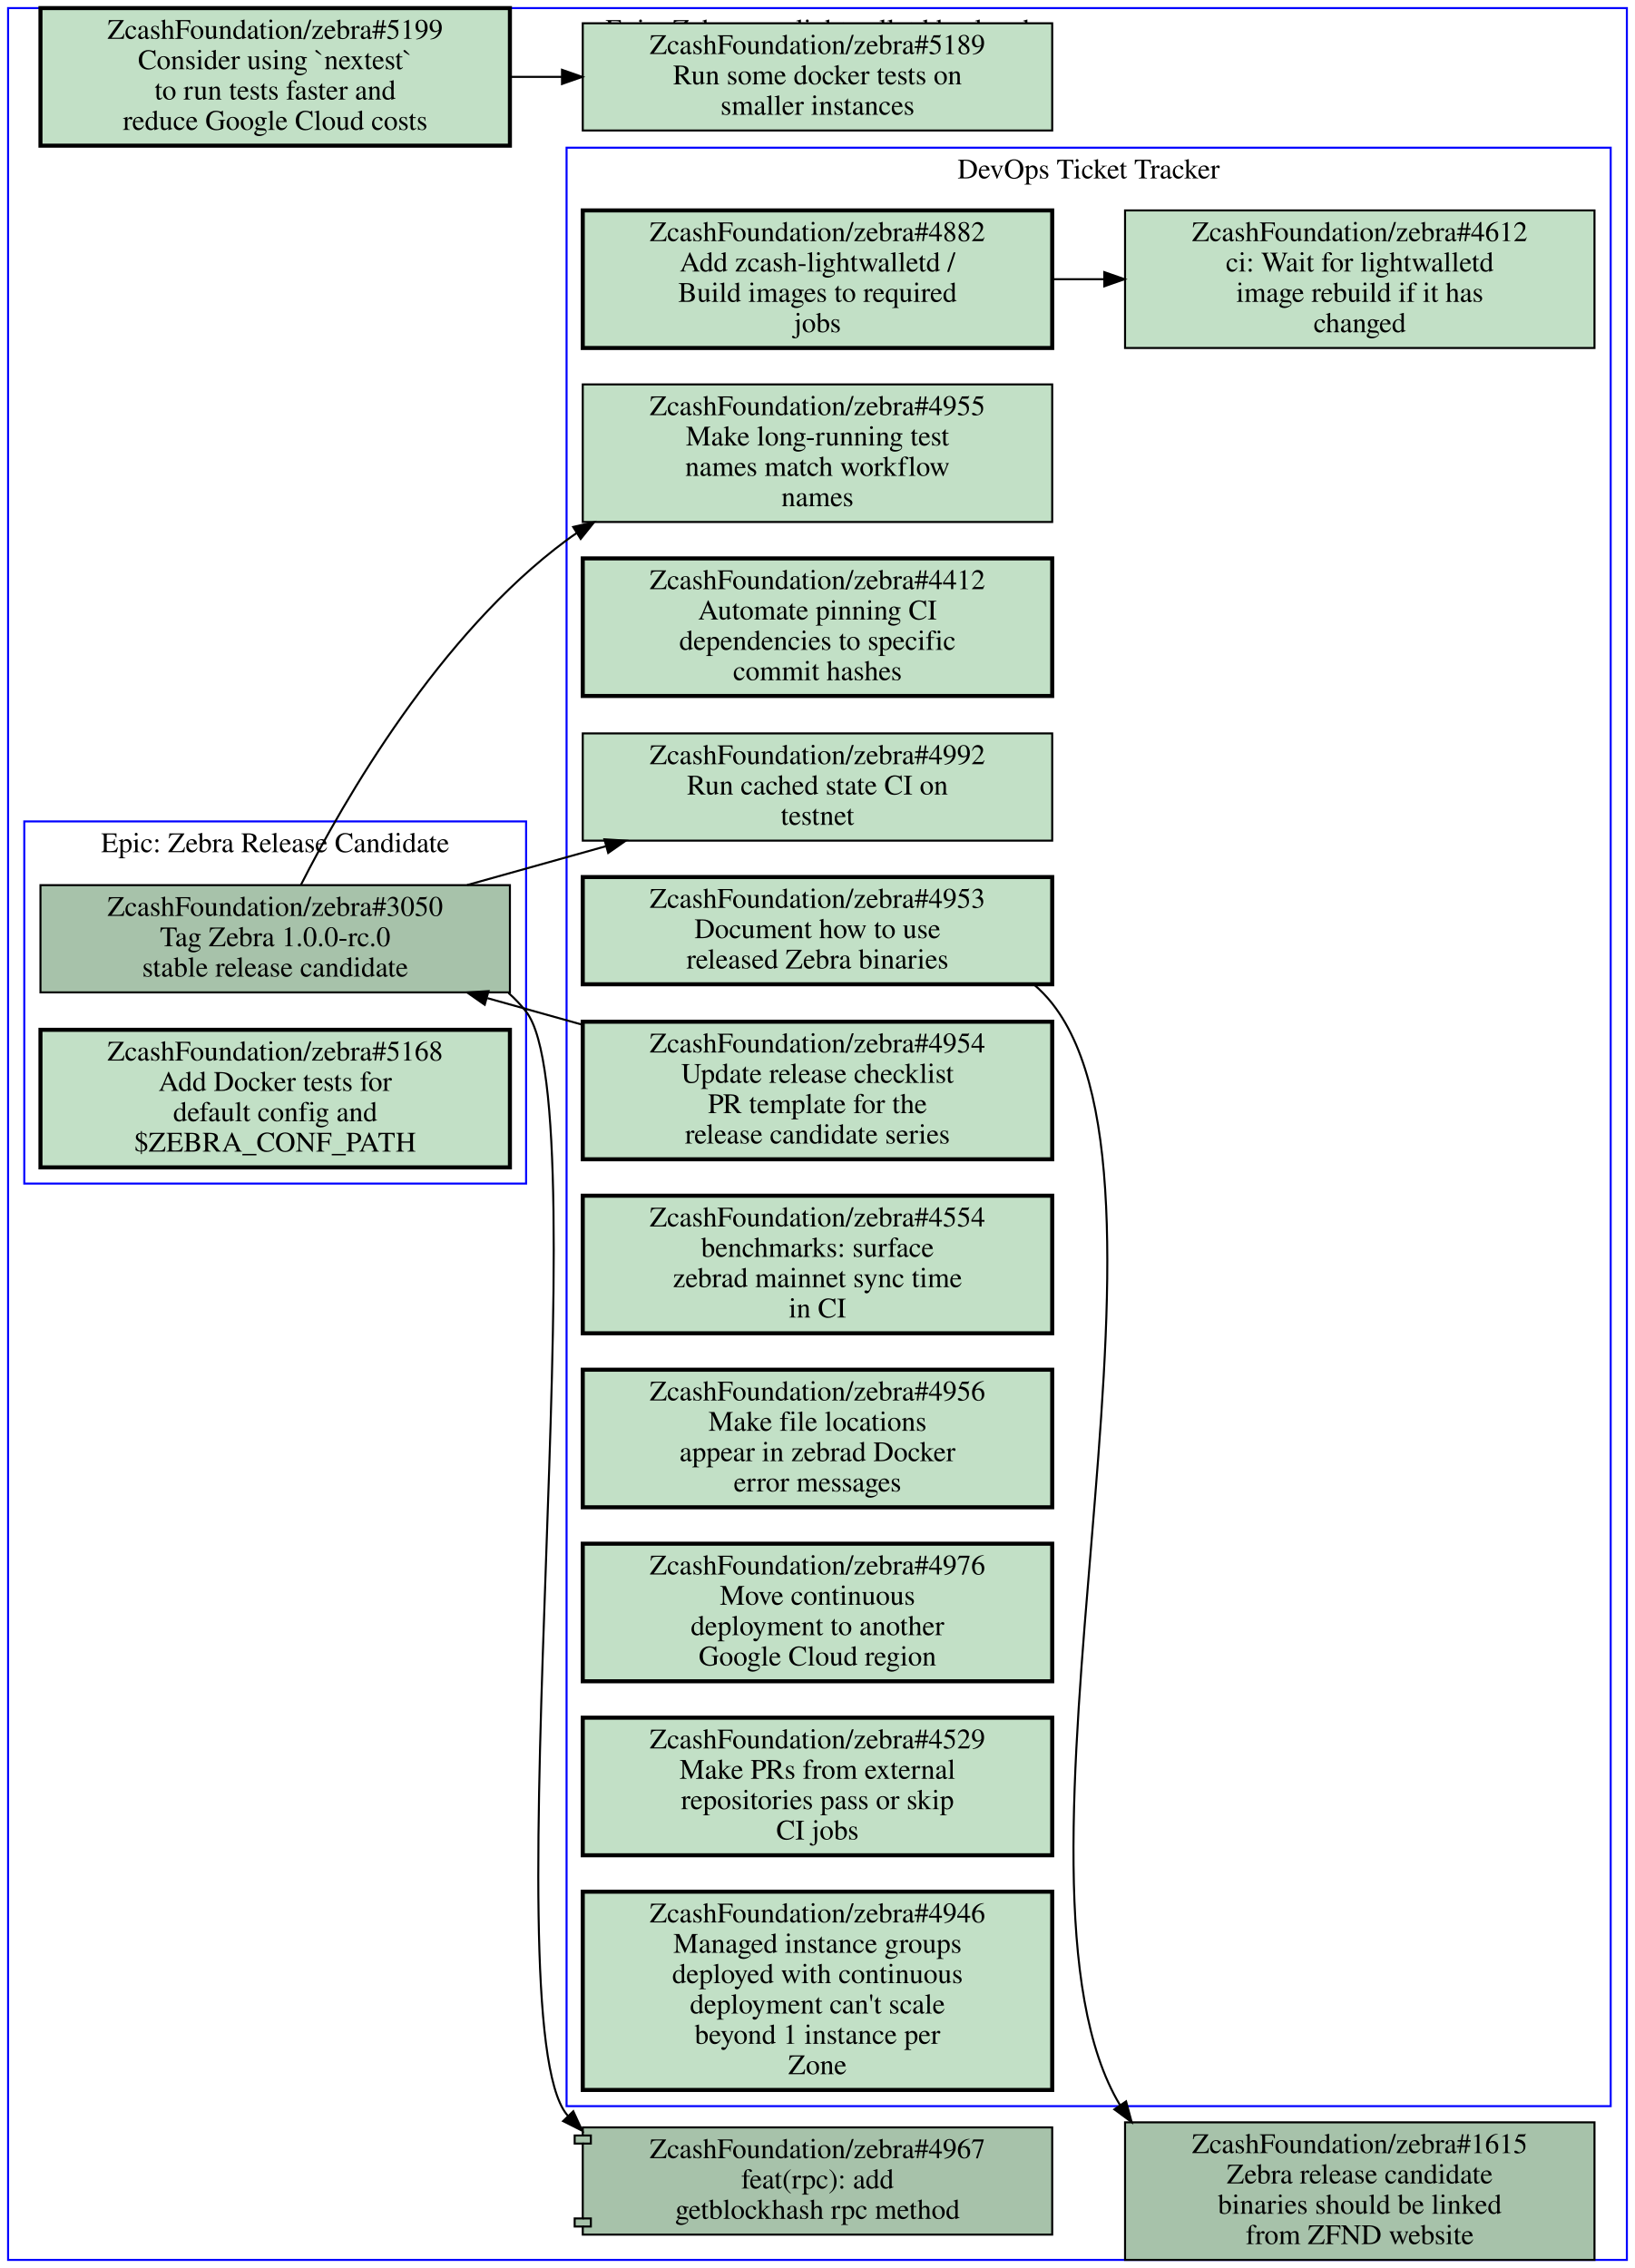
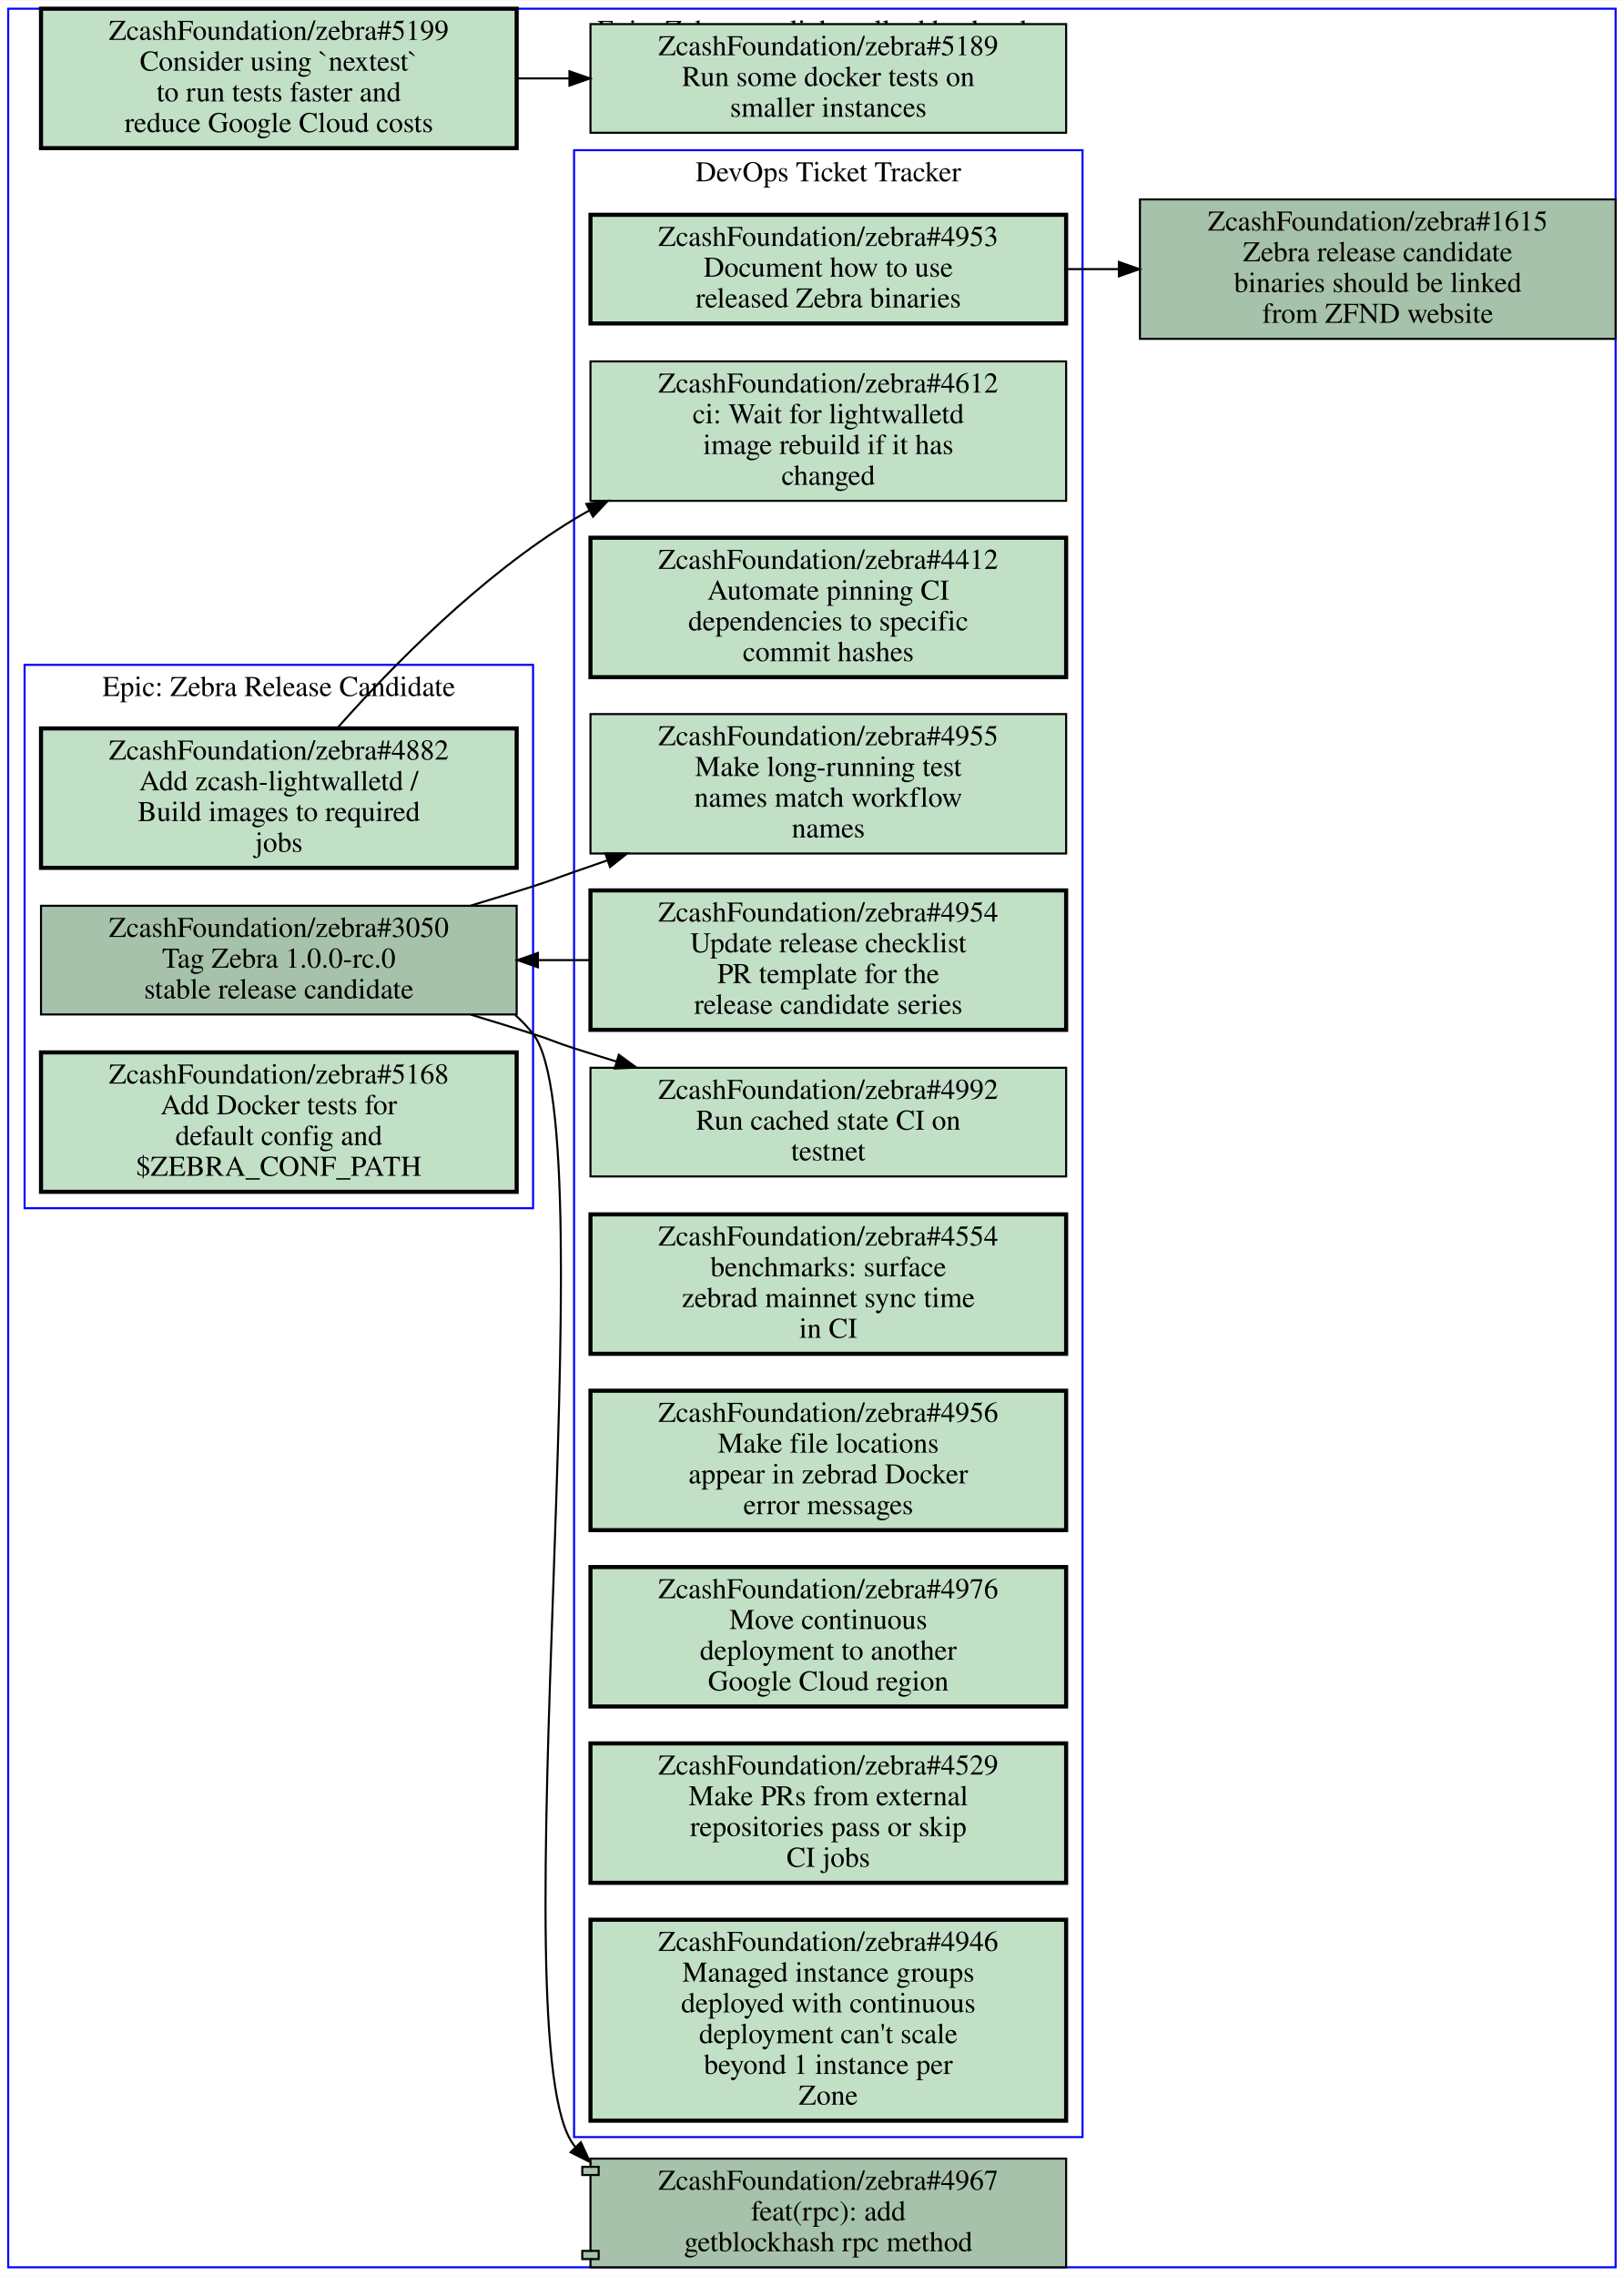
- <svg xmlns="http://www.w3.org/2000/svg" xmlns:xlink="http://www.w3.org/1999/xlink" width="808pt" height="1121pt" viewBox="0.00 0.00 808.00 1121.00">
-   <g id="graph0" class="graph" transform="scale(1 1) rotate(0) translate(4 1117)">
-     <polygon fill="#ffffff" stroke="transparent" points="-4,4 -4,-1117 804,-1117 804,4 -4,4" />
+ <svg xmlns="http://www.w3.org/2000/svg" xmlns:xlink="http://www.w3.org/1999/xlink" width="792pt" height="1110pt" viewBox="0.00 0.00 792.00 1109.50">
+   <g id="graph0" class="graph" transform="scale(1 1) rotate(0) translate(4 1105.5)">
+     <polygon fill="#ffffff" stroke="transparent" points="-4,4 -4,-1105.5 788,-1105.5 788,4 -4,4" />
    <g id="clust1" class="cluster">
-       <polygon fill="none" stroke="#0000ff" points="276,-76 276,-1044 792,-1044 792,-76 276,-76" />
-       <text text-anchor="middle" x="534" y="-1028.8" font-family="Times,serif" font-size="14.00" fill="#000000">DevOps Ticket Tracker</text>
+       <polygon fill="none" stroke="#0000ff" points="8,-516.5 8,-781.5 256,-781.5 256,-516.5 8,-516.5" />
+       <text text-anchor="middle" x="132" y="-766.3" font-family="Times,serif" font-size="14.00" fill="#000000">Epic: Zebra Release Candidate</text>
    </g>
    <g id="clust2" class="cluster">
-       <polygon fill="none" stroke="#0000ff" points="8,-532 8,-711 256,-711 256,-532 8,-532" />
-       <text text-anchor="middle" x="132" y="-695.8" font-family="Times,serif" font-size="14.00" fill="#000000">Epic: Zebra Release Candidate</text>
+       <polygon fill="none" stroke="#0000ff" points="276,-63.5 276,-1032.5 524,-1032.5 524,-63.5 276,-63.5" />
+       <text text-anchor="middle" x="400" y="-1017.3" font-family="Times,serif" font-size="14.00" fill="#000000">DevOps Ticket Tracker</text>
    </g>
    <g id="clust3" class="cluster">
-       <polygon fill="none" stroke="#0000ff" points="0,0 0,-1113 800,-1113 800,0 0,0" />
-       <text text-anchor="middle" x="400" y="-1097.8" font-family="Times,serif" font-size="14.00" fill="#000000">Epic: Zebra as a lightwalletd backend</text>
+       <polygon fill="none" stroke="#0000ff" points="0,0 0,-1101.5 784,-1101.5 784,0 0,0" />
+       <text text-anchor="middle" x="392" y="-1086.3" font-family="Times,serif" font-size="14.00" fill="#000000">Epic: Zebra as a lightwalletd backend</text>
    </g>
    <g id="node1" class="node open">
      <g id="a_node1">
-         <a xlink:href="https://github.com/ZcashFoundation/zebra/issues/4953" xlink:title="ZcashFoundation/zebra#4953&#10;Document how to use&#10;released Zebra binaries" target="_blank">
-           <polygon fill="#c2e0c6" stroke="#000000" stroke-width="2" points="516,-683.5 284,-683.5 284,-630.5 516,-630.5 516,-683.5" />
-           <text text-anchor="middle" x="400" y="-668.3" font-family="Times,serif" font-size="14.00" fill="#000000">ZcashFoundation/zebra#4953</text>
-           <text text-anchor="middle" x="400" y="-653.3" font-family="Times,serif" font-size="14.00" fill="#000000">Document how to use</text>
-           <text text-anchor="middle" x="400" y="-638.3" font-family="Times,serif" font-size="14.00" fill="#000000">released Zebra binaries</text>
-         </a>
-       </g>
+         <a xlink:href="https://github.com/ZcashFoundation/zebra/issues/3050" xlink:title="ZcashFoundation/zebra#3050&#10;Tag Zebra 1.0.0-rc.0&#10;stable release candidate" target="_blank">
+           <polygon fill="#a7c2aa" stroke="#000000" points="248,-664 16,-664 16,-611 248,-611 248,-664" />
+           <text text-anchor="middle" x="132" y="-648.8" font-family="Times,serif" font-size="14.00" fill="#000000">ZcashFoundation/zebra#3050</text>
+           <text text-anchor="middle" x="132" y="-633.8" font-family="Times,serif" font-size="14.00" fill="#000000">Tag Zebra 1.0.0-rc.0</text>
+           <text text-anchor="middle" x="132" y="-618.8" font-family="Times,serif" font-size="14.00" fill="#000000">stable release candidate</text>
+         </a>
+       </g>
+     </g>
+     <g id="node8" class="node open">
+       <g id="a_node8">
+         <a xlink:href="https://github.com/ZcashFoundation/zebra/issues/4955" xlink:title="ZcashFoundation/zebra#4955&#10;Make long-running test&#10;names match workflow&#10;names" target="_blank">
+           <polygon fill="#c2e0c6" stroke="#000000" points="516,-757.5 284,-757.5 284,-689.5 516,-689.5 516,-757.5" />
+           <text text-anchor="middle" x="400" y="-742.3" font-family="Times,serif" font-size="14.00" fill="#000000">ZcashFoundation/zebra#4955</text>
+           <text text-anchor="middle" x="400" y="-727.3" font-family="Times,serif" font-size="14.00" fill="#000000">Make long-running test</text>
+           <text text-anchor="middle" x="400" y="-712.3" font-family="Times,serif" font-size="14.00" fill="#000000">names match workflow</text>
+           <text text-anchor="middle" x="400" y="-697.3" font-family="Times,serif" font-size="14.00" fill="#000000">names</text>
+         </a>
+       </g>
+     </g>
+     <g id="edge1" class="edge">
+       <path fill="none" stroke="#000000" d="M225.6,-664.09C235.88,-667.18 246.18,-670.36 256,-673.5 264.97,-676.37 267.11,-677.4 276,-680.5 281.24,-682.33 286.61,-684.2 292.04,-686.08" />
+       <polygon fill="#000000" stroke="#000000" points="291.255,-689.513 301.85,-689.49 293.554,-682.901 291.255,-689.513" />
+     </g>
+     <g id="node9" class="node open">
+       <g id="a_node9">
+         <a xlink:href="https://github.com/ZcashFoundation/zebra/issues/4992" xlink:title="ZcashFoundation/zebra#4992&#10;Run cached state CI on&#10;testnet" target="_blank">
+           <polygon fill="#c2e0c6" stroke="#000000" points="516,-585 284,-585 284,-532 516,-532 516,-585" />
+           <text text-anchor="middle" x="400" y="-569.8" font-family="Times,serif" font-size="14.00" fill="#000000">ZcashFoundation/zebra#4992</text>
+           <text text-anchor="middle" x="400" y="-554.8" font-family="Times,serif" font-size="14.00" fill="#000000">Run cached state CI on</text>
+           <text text-anchor="middle" x="400" y="-539.8" font-family="Times,serif" font-size="14.00" fill="#000000">testnet</text>
+         </a>
+       </g>
+     </g>
+     <g id="edge2" class="edge">
+       <path fill="none" stroke="#000000" d="M225.6,-610.91C235.88,-607.82 246.18,-604.64 256,-601.5 264.97,-598.63 267.03,-597.37 276,-594.5 282.75,-592.34 289.73,-590.16 296.77,-588.01" />
+       <polygon fill="#000000" stroke="#000000" points="297.846,-591.341 306.4,-585.09 295.815,-584.642 297.846,-591.341" />
    </g>
    <g id="node15" class="node open">
      <g id="a_node15">
-         <a xlink:href="https://github.com/ZcashFoundation/zebra/issues/1615" xlink:title="ZcashFoundation/zebra#1615&#10;Zebra release candidate&#10;binaries should be linked&#10;from ZFND website" target="_blank">
-           <polygon fill="#a7c2aa" stroke="#000000" points="784,-68 552,-68 552,0 784,0 784,-68" />
-           <text text-anchor="middle" x="668" y="-52.8" font-family="Times,serif" font-size="14.00" fill="#000000">ZcashFoundation/zebra#1615</text>
-           <text text-anchor="middle" x="668" y="-37.8" font-family="Times,serif" font-size="14.00" fill="#000000">Zebra release candidate</text>
-           <text text-anchor="middle" x="668" y="-22.8" font-family="Times,serif" font-size="14.00" fill="#000000">binaries should be linked</text>
-           <text text-anchor="middle" x="668" y="-7.8" font-family="Times,serif" font-size="14.00" fill="#000000">from ZFND website</text>
-         </a>
-       </g>
-     </g>
-     <g id="edge2" class="edge">
-       <path fill="none" stroke="#000000" d="M506.86,-630.48C510.19,-627.63 513.26,-624.48 516,-621 589.7,-527.52 482.97,-187.21 549.47,-76.592" />
-       <polygon fill="#000000" stroke="#000000" points="552.507,-78.351 555.26,-68.12 546.728,-74.401 552.507,-78.351" />
+         <a xlink:href="https://github.com/ZcashFoundation/zebra/pull/4967" xlink:title="ZcashFoundation/zebra#4967&#10;feat(rpc): add&#10;getblockhash rpc method" target="_blank">
+           <polygon fill="#a7c2aa" stroke="#000000" points="516,-53 284,-53 284,-49 280,-49 280,-45 284,-45 284,-8 280,-8 280,-4 284,-4 284,0 516,0 516,-53" />
+           <polyline fill="none" stroke="#000000" points="284,-49 288,-49 288,-45 284,-45 " />
+           <polyline fill="none" stroke="#000000" points="284,-8 288,-8 288,-4 284,-4 " />
+           <text text-anchor="middle" x="400" y="-37.8" font-family="Times,serif" font-size="14.00" fill="#000000">ZcashFoundation/zebra#4967</text>
+           <text text-anchor="middle" x="400" y="-22.8" font-family="Times,serif" font-size="14.00" fill="#000000">feat(rpc): add</text>
+           <text text-anchor="middle" x="400" y="-7.8" font-family="Times,serif" font-size="14.00" fill="#000000">getblockhash rpc method</text>
+         </a>
+       </g>
+     </g>
+     <g id="edge3" class="edge">
+       <path fill="none" stroke="#000000" d="M247.32,-610.7C250.47,-607.92 253.38,-604.86 256,-601.5 293.07,-553.99 238.4,-106.59 276,-59.5 276.22,-59.223 276.45,-58.947 276.67,-58.674" />
+       <polygon fill="#000000" stroke="#000000" points="279.32,-60.968 283.75,-51.344 274.285,-56.105 279.32,-60.968" />
    </g>
    <g id="node2" class="node open">
      <g id="a_node2">
+         <a xlink:href="https://github.com/ZcashFoundation/zebra/issues/4882" xlink:title="ZcashFoundation/zebra#4882&#10;Add zcash-lightwalletd /&#10;Build images to required&#10;jobs" target="_blank">
+           <polygon fill="#c2e0c6" stroke="#000000" stroke-width="2" points="248,-750.5 16,-750.5 16,-682.5 248,-682.5 248,-750.5" />
+           <text text-anchor="middle" x="132" y="-735.3" font-family="Times,serif" font-size="14.00" fill="#000000">ZcashFoundation/zebra#4882</text>
+           <text text-anchor="middle" x="132" y="-720.3" font-family="Times,serif" font-size="14.00" fill="#000000">Add zcash-lightwalletd /</text>
+           <text text-anchor="middle" x="132" y="-705.3" font-family="Times,serif" font-size="14.00" fill="#000000">Build images to required</text>
+           <text text-anchor="middle" x="132" y="-690.3" font-family="Times,serif" font-size="14.00" fill="#000000">jobs</text>
+         </a>
+       </g>
+     </g>
+     <g id="node7" class="node open">
+       <g id="a_node7">
+         <a xlink:href="https://github.com/ZcashFoundation/zebra/issues/4612" xlink:title="ZcashFoundation/zebra#4612&#10;ci: Wait for lightwalletd&#10;image rebuild if it has&#10;changed" target="_blank">
+           <polygon fill="#c2e0c6" stroke="#000000" points="516,-929.5 284,-929.5 284,-861.5 516,-861.5 516,-929.5" />
+           <text text-anchor="middle" x="400" y="-914.3" font-family="Times,serif" font-size="14.00" fill="#000000">ZcashFoundation/zebra#4612</text>
+           <text text-anchor="middle" x="400" y="-899.3" font-family="Times,serif" font-size="14.00" fill="#000000">ci: Wait for lightwalletd</text>
+           <text text-anchor="middle" x="400" y="-884.3" font-family="Times,serif" font-size="14.00" fill="#000000">image rebuild if it has</text>
+           <text text-anchor="middle" x="400" y="-869.3" font-family="Times,serif" font-size="14.00" fill="#000000">changed</text>
+         </a>
+       </g>
+     </g>
+     <g id="edge4" class="edge">
+       <path fill="none" stroke="#000000" d="M160.54,-750.69C187.53,-781.11 230.58,-824.94 276,-852.5 278.47,-854 280.99,-855.45 283.56,-856.86" />
+       <polygon fill="#000000" stroke="#000000" points="281.983,-859.985 292.47,-861.49 285.21,-853.773 281.983,-859.985" />
+     </g>
+     <g id="node3" class="node open">
+       <g id="a_node3">
+         <a xlink:href="https://github.com/ZcashFoundation/zebra/issues/5168" xlink:title="ZcashFoundation/zebra#5168&#10;Add Docker tests for&#10;default config and&#10;$ZEBRA_CONF_PATH" target="_blank">
+           <polygon fill="#c2e0c6" stroke="#000000" stroke-width="2" points="248,-592.5 16,-592.5 16,-524.5 248,-524.5 248,-592.5" />
+           <text text-anchor="middle" x="132" y="-577.3" font-family="Times,serif" font-size="14.00" fill="#000000">ZcashFoundation/zebra#5168</text>
+           <text text-anchor="middle" x="132" y="-562.3" font-family="Times,serif" font-size="14.00" fill="#000000">Add Docker tests for</text>
+           <text text-anchor="middle" x="132" y="-547.3" font-family="Times,serif" font-size="14.00" fill="#000000">default config and</text>
+           <text text-anchor="middle" x="132" y="-532.3" font-family="Times,serif" font-size="14.00" fill="#000000">$ZEBRA_CONF_PATH</text>
+         </a>
+       </g>
+     </g>
+     <g id="node4" class="node open">
+       <g id="a_node4">
+         <a xlink:href="https://github.com/ZcashFoundation/zebra/issues/4953" xlink:title="ZcashFoundation/zebra#4953&#10;Document how to use&#10;released Zebra binaries" target="_blank">
+           <polygon fill="#c2e0c6" stroke="#000000" stroke-width="2" points="516,-1001 284,-1001 284,-948 516,-948 516,-1001" />
+           <text text-anchor="middle" x="400" y="-985.8" font-family="Times,serif" font-size="14.00" fill="#000000">ZcashFoundation/zebra#4953</text>
+           <text text-anchor="middle" x="400" y="-970.8" font-family="Times,serif" font-size="14.00" fill="#000000">Document how to use</text>
+           <text text-anchor="middle" x="400" y="-955.8" font-family="Times,serif" font-size="14.00" fill="#000000">released Zebra binaries</text>
+         </a>
+       </g>
+     </g>
+     <g id="node16" class="node open">
+       <g id="a_node16">
+         <a xlink:href="https://github.com/ZcashFoundation/zebra/issues/1615" xlink:title="ZcashFoundation/zebra#1615&#10;Zebra release candidate&#10;binaries should be linked&#10;from ZFND website" target="_blank">
+           <polygon fill="#a7c2aa" stroke="#000000" points="784,-1008.5 552,-1008.5 552,-940.5 784,-940.5 784,-1008.5" />
+           <text text-anchor="middle" x="668" y="-993.3" font-family="Times,serif" font-size="14.00" fill="#000000">ZcashFoundation/zebra#1615</text>
+           <text text-anchor="middle" x="668" y="-978.3" font-family="Times,serif" font-size="14.00" fill="#000000">Zebra release candidate</text>
+           <text text-anchor="middle" x="668" y="-963.3" font-family="Times,serif" font-size="14.00" fill="#000000">binaries should be linked</text>
+           <text text-anchor="middle" x="668" y="-948.3" font-family="Times,serif" font-size="14.00" fill="#000000">from ZFND website</text>
+         </a>
+       </g>
+     </g>
+     <g id="edge5" class="edge">
+       <path fill="none" stroke="#000000" d="M516.38,-974.5C524.71,-974.5 533.14,-974.5 541.53,-974.5" />
+       <polygon fill="#000000" stroke="#000000" points="541.74,-978 551.74,-974.5 541.74,-971 541.74,-978" />
+     </g>
+     <g id="node5" class="node open">
+       <g id="a_node5">
        <a xlink:href="https://github.com/ZcashFoundation/zebra/issues/4954" xlink:title="ZcashFoundation/zebra#4954&#10;Update release checklist&#10;PR template for the&#10;release candidate series" target="_blank">
-           <polygon fill="#c2e0c6" stroke="#000000" stroke-width="2" points="516,-612 284,-612 284,-544 516,-544 516,-612" />
-           <text text-anchor="middle" x="400" y="-596.8" font-family="Times,serif" font-size="14.00" fill="#000000">ZcashFoundation/zebra#4954</text>
-           <text text-anchor="middle" x="400" y="-581.8" font-family="Times,serif" font-size="14.00" fill="#000000">Update release checklist</text>
-           <text text-anchor="middle" x="400" y="-566.8" font-family="Times,serif" font-size="14.00" fill="#000000">PR template for the</text>
-           <text text-anchor="middle" x="400" y="-551.8" font-family="Times,serif" font-size="14.00" fill="#000000">release candidate series</text>
+           <polygon fill="#c2e0c6" stroke="#000000" stroke-width="2" points="516,-671.5 284,-671.5 284,-603.5 516,-603.5 516,-671.5" />
+           <text text-anchor="middle" x="400" y="-656.3" font-family="Times,serif" font-size="14.00" fill="#000000">ZcashFoundation/zebra#4954</text>
+           <text text-anchor="middle" x="400" y="-641.3" font-family="Times,serif" font-size="14.00" fill="#000000">Update release checklist</text>
+           <text text-anchor="middle" x="400" y="-626.3" font-family="Times,serif" font-size="14.00" fill="#000000">PR template for the</text>
+           <text text-anchor="middle" x="400" y="-611.3" font-family="Times,serif" font-size="14.00" fill="#000000">release candidate series</text>
+         </a>
+       </g>
+     </g>
+     <g id="edge6" class="edge">
+       <path fill="none" stroke="#000000" d="M283.74,-637.5C275.4,-637.5 266.97,-637.5 258.58,-637.5" />
+       <polygon fill="#000000" stroke="#000000" points="258.38,-634 248.38,-637.5 258.38,-641 258.38,-634" />
+     </g>
+     <g id="node6" class="node open">
+       <g id="a_node6">
+         <a xlink:href="https://github.com/ZcashFoundation/zebra/issues/4412" xlink:title="ZcashFoundation/zebra#4412&#10;Automate pinning CI&#10;dependencies to specific&#10;commit hashes" target="_blank">
+           <polygon fill="#c2e0c6" stroke="#000000" stroke-width="2" points="516,-843.5 284,-843.5 284,-775.5 516,-775.5 516,-843.5" />
+           <text text-anchor="middle" x="400" y="-828.3" font-family="Times,serif" font-size="14.00" fill="#000000">ZcashFoundation/zebra#4412</text>
+           <text text-anchor="middle" x="400" y="-813.3" font-family="Times,serif" font-size="14.00" fill="#000000">Automate pinning CI</text>
+           <text text-anchor="middle" x="400" y="-798.3" font-family="Times,serif" font-size="14.00" fill="#000000">dependencies to specific</text>
+           <text text-anchor="middle" x="400" y="-783.3" font-family="Times,serif" font-size="14.00" fill="#000000">commit hashes</text>
+         </a>
+       </g>
+     </g>
+     <g id="node10" class="node open">
+       <g id="a_node10">
+         <a xlink:href="https://github.com/ZcashFoundation/zebra/issues/4554" xlink:title="ZcashFoundation/zebra#4554&#10;benchmarks: surface&#10;zebrad mainnet sync time&#10;in CI" target="_blank">
+           <polygon fill="#c2e0c6" stroke="#000000" stroke-width="2" points="516,-513.5 284,-513.5 284,-445.5 516,-445.5 516,-513.5" />
+           <text text-anchor="middle" x="400" y="-498.3" font-family="Times,serif" font-size="14.00" fill="#000000">ZcashFoundation/zebra#4554</text>
+           <text text-anchor="middle" x="400" y="-483.3" font-family="Times,serif" font-size="14.00" fill="#000000">benchmarks: surface</text>
+           <text text-anchor="middle" x="400" y="-468.3" font-family="Times,serif" font-size="14.00" fill="#000000">zebrad mainnet sync time</text>
+           <text text-anchor="middle" x="400" y="-453.3" font-family="Times,serif" font-size="14.00" fill="#000000">in CI</text>
+         </a>
+       </g>
+     </g>
+     <g id="node11" class="node open">
+       <g id="a_node11">
+         <a xlink:href="https://github.com/ZcashFoundation/zebra/issues/4956" xlink:title="ZcashFoundation/zebra#4956&#10;Make file locations&#10;appear in zebrad Docker&#10;error messages" target="_blank">
+           <polygon fill="#c2e0c6" stroke="#000000" stroke-width="2" points="516,-427.5 284,-427.5 284,-359.5 516,-359.5 516,-427.5" />
+           <text text-anchor="middle" x="400" y="-412.3" font-family="Times,serif" font-size="14.00" fill="#000000">ZcashFoundation/zebra#4956</text>
+           <text text-anchor="middle" x="400" y="-397.3" font-family="Times,serif" font-size="14.00" fill="#000000">Make file locations</text>
+           <text text-anchor="middle" x="400" y="-382.3" font-family="Times,serif" font-size="14.00" fill="#000000">appear in zebrad Docker</text>
+           <text text-anchor="middle" x="400" y="-367.3" font-family="Times,serif" font-size="14.00" fill="#000000">error messages</text>
+         </a>
+       </g>
+     </g>
+     <g id="node12" class="node open">
+       <g id="a_node12">
+         <a xlink:href="https://github.com/ZcashFoundation/zebra/issues/4976" xlink:title="ZcashFoundation/zebra#4976&#10;Move continuous&#10;deployment to another&#10;Google Cloud region" target="_blank">
+           <polygon fill="#c2e0c6" stroke="#000000" stroke-width="2" points="516,-341.5 284,-341.5 284,-273.5 516,-273.5 516,-341.5" />
+           <text text-anchor="middle" x="400" y="-326.3" font-family="Times,serif" font-size="14.00" fill="#000000">ZcashFoundation/zebra#4976</text>
+           <text text-anchor="middle" x="400" y="-311.3" font-family="Times,serif" font-size="14.00" fill="#000000">Move continuous</text>
+           <text text-anchor="middle" x="400" y="-296.3" font-family="Times,serif" font-size="14.00" fill="#000000">deployment to another</text>
+           <text text-anchor="middle" x="400" y="-281.3" font-family="Times,serif" font-size="14.00" fill="#000000">Google Cloud region</text>
        </a>
      </g>
    </g>
    <g id="node13" class="node open">
      <g id="a_node13">
-         <a xlink:href="https://github.com/ZcashFoundation/zebra/issues/3050" xlink:title="ZcashFoundation/zebra#3050&#10;Tag Zebra 1.0.0-rc.0&#10;stable release candidate" target="_blank">
-           <polygon fill="#a7c2aa" stroke="#000000" points="248,-679.5 16,-679.5 16,-626.5 248,-626.5 248,-679.5" />
-           <text text-anchor="middle" x="132" y="-664.3" font-family="Times,serif" font-size="14.00" fill="#000000">ZcashFoundation/zebra#3050</text>
-           <text text-anchor="middle" x="132" y="-649.3" font-family="Times,serif" font-size="14.00" fill="#000000">Tag Zebra 1.0.0-rc.0</text>
-           <text text-anchor="middle" x="132" y="-634.3" font-family="Times,serif" font-size="14.00" fill="#000000">stable release candidate</text>
-         </a>
-       </g>
-     </g>
-     <g id="edge3" class="edge">
-       <path fill="none" stroke="#000000" d="M283.65,-610.56C268.09,-614.92 252.21,-619.36 236.86,-623.65" />
-       <polygon fill="#000000" stroke="#000000" points="235.546,-620.383 226.86,-626.45 237.433,-627.124 235.546,-620.383" />
-     </g>
-     <g id="node3" class="node open">
-       <g id="a_node3">
-         <a xlink:href="https://github.com/ZcashFoundation/zebra/issues/4412" xlink:title="ZcashFoundation/zebra#4412&#10;Automate pinning CI&#10;dependencies to specific&#10;commit hashes" target="_blank">
-           <polygon fill="#c2e0c6" stroke="#000000" stroke-width="2" points="516,-841 284,-841 284,-773 516,-773 516,-841" />
-           <text text-anchor="middle" x="400" y="-825.8" font-family="Times,serif" font-size="14.00" fill="#000000">ZcashFoundation/zebra#4412</text>
-           <text text-anchor="middle" x="400" y="-810.8" font-family="Times,serif" font-size="14.00" fill="#000000">Automate pinning CI</text>
-           <text text-anchor="middle" x="400" y="-795.8" font-family="Times,serif" font-size="14.00" fill="#000000">dependencies to specific</text>
-           <text text-anchor="middle" x="400" y="-780.8" font-family="Times,serif" font-size="14.00" fill="#000000">commit hashes</text>
-         </a>
-       </g>
-     </g>
-     <g id="node4" class="node open">
-       <g id="a_node4">
-         <a xlink:href="https://github.com/ZcashFoundation/zebra/issues/4612" xlink:title="ZcashFoundation/zebra#4612&#10;ci: Wait for lightwalletd&#10;image rebuild if it has&#10;changed" target="_blank">
-           <polygon fill="#c2e0c6" stroke="#000000" points="784,-1013 552,-1013 552,-945 784,-945 784,-1013" />
-           <text text-anchor="middle" x="668" y="-997.8" font-family="Times,serif" font-size="14.00" fill="#000000">ZcashFoundation/zebra#4612</text>
-           <text text-anchor="middle" x="668" y="-982.8" font-family="Times,serif" font-size="14.00" fill="#000000">ci: Wait for lightwalletd</text>
-           <text text-anchor="middle" x="668" y="-967.8" font-family="Times,serif" font-size="14.00" fill="#000000">image rebuild if it has</text>
-           <text text-anchor="middle" x="668" y="-952.8" font-family="Times,serif" font-size="14.00" fill="#000000">changed</text>
-         </a>
-       </g>
-     </g>
-     <g id="node5" class="node open">
-       <g id="a_node5">
-         <a xlink:href="https://github.com/ZcashFoundation/zebra/issues/4955" xlink:title="ZcashFoundation/zebra#4955&#10;Make long-running test&#10;names match workflow&#10;names" target="_blank">
-           <polygon fill="#c2e0c6" stroke="#000000" points="516,-927 284,-927 284,-859 516,-859 516,-927" />
-           <text text-anchor="middle" x="400" y="-911.8" font-family="Times,serif" font-size="14.00" fill="#000000">ZcashFoundation/zebra#4955</text>
-           <text text-anchor="middle" x="400" y="-896.8" font-family="Times,serif" font-size="14.00" fill="#000000">Make long-running test</text>
-           <text text-anchor="middle" x="400" y="-881.8" font-family="Times,serif" font-size="14.00" fill="#000000">names match workflow</text>
-           <text text-anchor="middle" x="400" y="-866.8" font-family="Times,serif" font-size="14.00" fill="#000000">names</text>
-         </a>
-       </g>
-     </g>
-     <g id="node6" class="node open">
-       <g id="a_node6">
-         <a xlink:href="https://github.com/ZcashFoundation/zebra/issues/4882" xlink:title="ZcashFoundation/zebra#4882&#10;Add zcash-lightwalletd /&#10;Build images to required&#10;jobs" target="_blank">
-           <polygon fill="#c2e0c6" stroke="#000000" stroke-width="2" points="516,-1013 284,-1013 284,-945 516,-945 516,-1013" />
-           <text text-anchor="middle" x="400" y="-997.8" font-family="Times,serif" font-size="14.00" fill="#000000">ZcashFoundation/zebra#4882</text>
-           <text text-anchor="middle" x="400" y="-982.8" font-family="Times,serif" font-size="14.00" fill="#000000">Add zcash-lightwalletd /</text>
-           <text text-anchor="middle" x="400" y="-967.8" font-family="Times,serif" font-size="14.00" fill="#000000">Build images to required</text>
-           <text text-anchor="middle" x="400" y="-952.8" font-family="Times,serif" font-size="14.00" fill="#000000">jobs</text>
-         </a>
-       </g>
-     </g>
-     <g id="edge1" class="edge">
-       <path fill="none" stroke="#000000" d="M516.38,-979C524.71,-979 533.14,-979 541.53,-979" />
-       <polygon fill="#000000" stroke="#000000" points="541.74,-982.5 551.74,-979 541.74,-975.5 541.74,-982.5" />
-     </g>
-     <g id="node7" class="node open">
-       <g id="a_node7">
-         <a xlink:href="https://github.com/ZcashFoundation/zebra/issues/4992" xlink:title="ZcashFoundation/zebra#4992&#10;Run cached state CI on&#10;testnet" target="_blank">
-           <polygon fill="#c2e0c6" stroke="#000000" points="516,-754.5 284,-754.5 284,-701.5 516,-701.5 516,-754.5" />
-           <text text-anchor="middle" x="400" y="-739.3" font-family="Times,serif" font-size="14.00" fill="#000000">ZcashFoundation/zebra#4992</text>
-           <text text-anchor="middle" x="400" y="-724.3" font-family="Times,serif" font-size="14.00" fill="#000000">Run cached state CI on</text>
-           <text text-anchor="middle" x="400" y="-709.3" font-family="Times,serif" font-size="14.00" fill="#000000">testnet</text>
-         </a>
-       </g>
-     </g>
-     <g id="node8" class="node open">
-       <g id="a_node8">
-         <a xlink:href="https://github.com/ZcashFoundation/zebra/issues/4554" xlink:title="ZcashFoundation/zebra#4554&#10;benchmarks: surface&#10;zebrad mainnet sync time&#10;in CI" target="_blank">
-           <polygon fill="#c2e0c6" stroke="#000000" stroke-width="2" points="516,-526 284,-526 284,-458 516,-458 516,-526" />
-           <text text-anchor="middle" x="400" y="-510.8" font-family="Times,serif" font-size="14.00" fill="#000000">ZcashFoundation/zebra#4554</text>
-           <text text-anchor="middle" x="400" y="-495.8" font-family="Times,serif" font-size="14.00" fill="#000000">benchmarks: surface</text>
-           <text text-anchor="middle" x="400" y="-480.8" font-family="Times,serif" font-size="14.00" fill="#000000">zebrad mainnet sync time</text>
-           <text text-anchor="middle" x="400" y="-465.8" font-family="Times,serif" font-size="14.00" fill="#000000">in CI</text>
-         </a>
-       </g>
-     </g>
-     <g id="node9" class="node open">
-       <g id="a_node9">
-         <a xlink:href="https://github.com/ZcashFoundation/zebra/issues/4956" xlink:title="ZcashFoundation/zebra#4956&#10;Make file locations&#10;appear in zebrad Docker&#10;error messages" target="_blank">
-           <polygon fill="#c2e0c6" stroke="#000000" stroke-width="2" points="516,-440 284,-440 284,-372 516,-372 516,-440" />
-           <text text-anchor="middle" x="400" y="-424.8" font-family="Times,serif" font-size="14.00" fill="#000000">ZcashFoundation/zebra#4956</text>
-           <text text-anchor="middle" x="400" y="-409.8" font-family="Times,serif" font-size="14.00" fill="#000000">Make file locations</text>
-           <text text-anchor="middle" x="400" y="-394.8" font-family="Times,serif" font-size="14.00" fill="#000000">appear in zebrad Docker</text>
-           <text text-anchor="middle" x="400" y="-379.8" font-family="Times,serif" font-size="14.00" fill="#000000">error messages</text>
-         </a>
-       </g>
-     </g>
-     <g id="node10" class="node open">
-       <g id="a_node10">
-         <a xlink:href="https://github.com/ZcashFoundation/zebra/issues/4976" xlink:title="ZcashFoundation/zebra#4976&#10;Move continuous&#10;deployment to another&#10;Google Cloud region" target="_blank">
-           <polygon fill="#c2e0c6" stroke="#000000" stroke-width="2" points="516,-354 284,-354 284,-286 516,-286 516,-354" />
-           <text text-anchor="middle" x="400" y="-338.8" font-family="Times,serif" font-size="14.00" fill="#000000">ZcashFoundation/zebra#4976</text>
-           <text text-anchor="middle" x="400" y="-323.8" font-family="Times,serif" font-size="14.00" fill="#000000">Move continuous</text>
-           <text text-anchor="middle" x="400" y="-308.8" font-family="Times,serif" font-size="14.00" fill="#000000">deployment to another</text>
-           <text text-anchor="middle" x="400" y="-293.8" font-family="Times,serif" font-size="14.00" fill="#000000">Google Cloud region</text>
-         </a>
-       </g>
-     </g>
-     <g id="node11" class="node open">
-       <g id="a_node11">
        <a xlink:href="https://github.com/ZcashFoundation/zebra/issues/4529" xlink:title="ZcashFoundation/zebra#4529&#10;Make PRs from external&#10;repositories pass or skip&#10;CI jobs" target="_blank">
-           <polygon fill="#c2e0c6" stroke="#000000" stroke-width="2" points="516,-268 284,-268 284,-200 516,-200 516,-268" />
-           <text text-anchor="middle" x="400" y="-252.8" font-family="Times,serif" font-size="14.00" fill="#000000">ZcashFoundation/zebra#4529</text>
-           <text text-anchor="middle" x="400" y="-237.8" font-family="Times,serif" font-size="14.00" fill="#000000">Make PRs from external</text>
-           <text text-anchor="middle" x="400" y="-222.8" font-family="Times,serif" font-size="14.00" fill="#000000">repositories pass or skip</text>
-           <text text-anchor="middle" x="400" y="-207.8" font-family="Times,serif" font-size="14.00" fill="#000000">CI jobs</text>
-         </a>
-       </g>
-     </g>
-     <g id="node12" class="node open">
-       <g id="a_node12">
-         <a xlink:href="https://github.com/ZcashFoundation/zebra/issues/4946" xlink:title="ZcashFoundation/zebra#4946&#10;Managed instance groups&#10;deployed with continuous&#10;deployment can't scale&#10;beyond 1 instance per&#10;Zone" target="_blank">
-           <polygon fill="#c2e0c6" stroke="#000000" stroke-width="2" points="516,-182 284,-182 284,-84 516,-84 516,-182" />
-           <text text-anchor="middle" x="400" y="-166.8" font-family="Times,serif" font-size="14.00" fill="#000000">ZcashFoundation/zebra#4946</text>
-           <text text-anchor="middle" x="400" y="-151.8" font-family="Times,serif" font-size="14.00" fill="#000000">Managed instance groups</text>
-           <text text-anchor="middle" x="400" y="-136.8" font-family="Times,serif" font-size="14.00" fill="#000000">deployed with continuous</text>
-           <text text-anchor="middle" x="400" y="-121.8" font-family="Times,serif" font-size="14.00" fill="#000000">deployment can't scale</text>
-           <text text-anchor="middle" x="400" y="-106.8" font-family="Times,serif" font-size="14.00" fill="#000000">beyond 1 instance per</text>
-           <text text-anchor="middle" x="400" y="-91.8" font-family="Times,serif" font-size="14.00" fill="#000000">Zone</text>
-         </a>
-       </g>
-     </g>
-     <g id="edge4" class="edge">
-       <path fill="none" stroke="#000000" d="M144.72,-679.64C166.1,-721.72 213.15,-803.53 276,-850 277.61,-851.19 279.26,-852.36 280.95,-853.49" />
-       <polygon fill="#000000" stroke="#000000" points="279.266,-856.565 289.6,-858.9 282.978,-850.63 279.266,-856.565" />
-     </g>
-     <g id="edge5" class="edge">
-       <path fill="none" stroke="#000000" d="M226.86,-679.55C249.03,-685.75 272.76,-692.39 295.33,-698.71" />
-       <polygon fill="#000000" stroke="#000000" points="294.687,-702.164 305.26,-701.49 296.574,-695.424 294.687,-702.164" />
-     </g>
-     <g id="node16" class="node open">
-       <g id="a_node16">
-         <a xlink:href="https://github.com/ZcashFoundation/zebra/pull/4967" xlink:title="ZcashFoundation/zebra#4967&#10;feat(rpc): add&#10;getblockhash rpc method" target="_blank">
-           <polygon fill="#a7c2aa" stroke="#000000" points="516,-65.5 284,-65.5 284,-61.5 280,-61.5 280,-57.5 284,-57.5 284,-20.5 280,-20.5 280,-16.5 284,-16.5 284,-12.5 516,-12.5 516,-65.5" />
-           <polyline fill="none" stroke="#000000" points="284,-61.5 288,-61.5 288,-57.5 284,-57.5 " />
-           <polyline fill="none" stroke="#000000" points="284,-20.5 288,-20.5 288,-16.5 284,-16.5 " />
-           <text text-anchor="middle" x="400" y="-50.3" font-family="Times,serif" font-size="14.00" fill="#000000">ZcashFoundation/zebra#4967</text>
-           <text text-anchor="middle" x="400" y="-35.3" font-family="Times,serif" font-size="14.00" fill="#000000">feat(rpc): add</text>
-           <text text-anchor="middle" x="400" y="-20.3" font-family="Times,serif" font-size="14.00" fill="#000000">getblockhash rpc method</text>
-         </a>
-       </g>
-     </g>
-     <g id="edge6" class="edge">
-       <path fill="none" stroke="#000000" d="M247.32,-626.2C250.47,-623.42 253.38,-620.36 256,-617 293.27,-569.22 238.2,-119.36 276,-72 276.22,-71.723 276.45,-71.447 276.67,-71.174" />
-       <polygon fill="#000000" stroke="#000000" points="279.32,-73.468 283.75,-63.844 274.285,-68.605 279.32,-73.468" />
+           <polygon fill="#c2e0c6" stroke="#000000" stroke-width="2" points="516,-255.5 284,-255.5 284,-187.5 516,-187.5 516,-255.5" />
+           <text text-anchor="middle" x="400" y="-240.3" font-family="Times,serif" font-size="14.00" fill="#000000">ZcashFoundation/zebra#4529</text>
+           <text text-anchor="middle" x="400" y="-225.3" font-family="Times,serif" font-size="14.00" fill="#000000">Make PRs from external</text>
+           <text text-anchor="middle" x="400" y="-210.3" font-family="Times,serif" font-size="14.00" fill="#000000">repositories pass or skip</text>
+           <text text-anchor="middle" x="400" y="-195.3" font-family="Times,serif" font-size="14.00" fill="#000000">CI jobs</text>
+         </a>
+       </g>
    </g>
    <g id="node14" class="node open">
      <g id="a_node14">
-         <a xlink:href="https://github.com/ZcashFoundation/zebra/issues/5168" xlink:title="ZcashFoundation/zebra#5168&#10;Add Docker tests for&#10;default config and&#10;$ZEBRA_CONF_PATH" target="_blank">
-           <polygon fill="#c2e0c6" stroke="#000000" stroke-width="2" points="248,-608 16,-608 16,-540 248,-540 248,-608" />
-           <text text-anchor="middle" x="132" y="-592.8" font-family="Times,serif" font-size="14.00" fill="#000000">ZcashFoundation/zebra#5168</text>
-           <text text-anchor="middle" x="132" y="-577.8" font-family="Times,serif" font-size="14.00" fill="#000000">Add Docker tests for</text>
-           <text text-anchor="middle" x="132" y="-562.8" font-family="Times,serif" font-size="14.00" fill="#000000">default config and</text>
-           <text text-anchor="middle" x="132" y="-547.8" font-family="Times,serif" font-size="14.00" fill="#000000">$ZEBRA_CONF_PATH</text>
+         <a xlink:href="https://github.com/ZcashFoundation/zebra/issues/4946" xlink:title="ZcashFoundation/zebra#4946&#10;Managed instance groups&#10;deployed with continuous&#10;deployment can't scale&#10;beyond 1 instance per&#10;Zone" target="_blank">
+           <polygon fill="#c2e0c6" stroke="#000000" stroke-width="2" points="516,-169.5 284,-169.5 284,-71.5 516,-71.5 516,-169.5" />
+           <text text-anchor="middle" x="400" y="-154.3" font-family="Times,serif" font-size="14.00" fill="#000000">ZcashFoundation/zebra#4946</text>
+           <text text-anchor="middle" x="400" y="-139.3" font-family="Times,serif" font-size="14.00" fill="#000000">Managed instance groups</text>
+           <text text-anchor="middle" x="400" y="-124.3" font-family="Times,serif" font-size="14.00" fill="#000000">deployed with continuous</text>
+           <text text-anchor="middle" x="400" y="-109.3" font-family="Times,serif" font-size="14.00" fill="#000000">deployment can't scale</text>
+           <text text-anchor="middle" x="400" y="-94.3" font-family="Times,serif" font-size="14.00" fill="#000000">beyond 1 instance per</text>
+           <text text-anchor="middle" x="400" y="-79.3" font-family="Times,serif" font-size="14.00" fill="#000000">Zone</text>
        </a>
      </g>
    </g>
    <g id="node17" class="node open">
      <g id="a_node17">
        <a xlink:href="https://github.com/ZcashFoundation/zebra/issues/5189" xlink:title="ZcashFoundation/zebra#5189&#10;Run some docker tests on&#10;smaller instances" target="_blank">
-           <polygon fill="#c2e0c6" stroke="#000000" points="516,-1105.5 284,-1105.5 284,-1052.5 516,-1052.5 516,-1105.5" />
-           <text text-anchor="middle" x="400" y="-1090.3" font-family="Times,serif" font-size="14.00" fill="#000000">ZcashFoundation/zebra#5189</text>
-           <text text-anchor="middle" x="400" y="-1075.3" font-family="Times,serif" font-size="14.00" fill="#000000">Run some docker tests on</text>
-           <text text-anchor="middle" x="400" y="-1060.3" font-family="Times,serif" font-size="14.00" fill="#000000">smaller instances</text>
+           <polygon fill="#c2e0c6" stroke="#000000" points="516,-1094 284,-1094 284,-1041 516,-1041 516,-1094" />
+           <text text-anchor="middle" x="400" y="-1078.8" font-family="Times,serif" font-size="14.00" fill="#000000">ZcashFoundation/zebra#5189</text>
+           <text text-anchor="middle" x="400" y="-1063.8" font-family="Times,serif" font-size="14.00" fill="#000000">Run some docker tests on</text>
+           <text text-anchor="middle" x="400" y="-1048.8" font-family="Times,serif" font-size="14.00" fill="#000000">smaller instances</text>
        </a>
      </g>
    </g>
    <g id="node18" class="node open">
      <g id="a_node18">
        <a xlink:href="https://github.com/ZcashFoundation/zebra/issues/5199" xlink:title="ZcashFoundation/zebra#5199&#10;Consider using `nextest`&#10;to run tests faster and&#10;reduce Google Cloud costs" target="_blank">
-           <polygon fill="#c2e0c6" stroke="#000000" stroke-width="2" points="248,-1113 16,-1113 16,-1045 248,-1045 248,-1113" />
-           <text text-anchor="middle" x="132" y="-1097.8" font-family="Times,serif" font-size="14.00" fill="#000000">ZcashFoundation/zebra#5199</text>
-           <text text-anchor="middle" x="132" y="-1082.8" font-family="Times,serif" font-size="14.00" fill="#000000">Consider using `nextest`</text>
-           <text text-anchor="middle" x="132" y="-1067.8" font-family="Times,serif" font-size="14.00" fill="#000000">to run tests faster and</text>
-           <text text-anchor="middle" x="132" y="-1052.8" font-family="Times,serif" font-size="14.00" fill="#000000">reduce Google Cloud costs</text>
+           <polygon fill="#c2e0c6" stroke="#000000" stroke-width="2" points="248,-1101.5 16,-1101.5 16,-1033.5 248,-1033.5 248,-1101.5" />
+           <text text-anchor="middle" x="132" y="-1086.3" font-family="Times,serif" font-size="14.00" fill="#000000">ZcashFoundation/zebra#5199</text>
+           <text text-anchor="middle" x="132" y="-1071.3" font-family="Times,serif" font-size="14.00" fill="#000000">Consider using `nextest`</text>
+           <text text-anchor="middle" x="132" y="-1056.3" font-family="Times,serif" font-size="14.00" fill="#000000">to run tests faster and</text>
+           <text text-anchor="middle" x="132" y="-1041.3" font-family="Times,serif" font-size="14.00" fill="#000000">reduce Google Cloud costs</text>
        </a>
      </g>
    </g>
    <g id="edge7" class="edge">
-       <path fill="none" stroke="#000000" d="M248.38,-1079C256.71,-1079 265.14,-1079 273.53,-1079" />
-       <polygon fill="#000000" stroke="#000000" points="273.74,-1082.5 283.74,-1079 273.74,-1075.5 273.74,-1082.5" />
+       <path fill="none" stroke="#000000" d="M248.38,-1067.5C256.71,-1067.5 265.14,-1067.5 273.53,-1067.5" />
+       <polygon fill="#000000" stroke="#000000" points="273.74,-1071 283.74,-1067.5 273.74,-1064 273.74,-1071" />
    </g>
  </g>
</svg>
